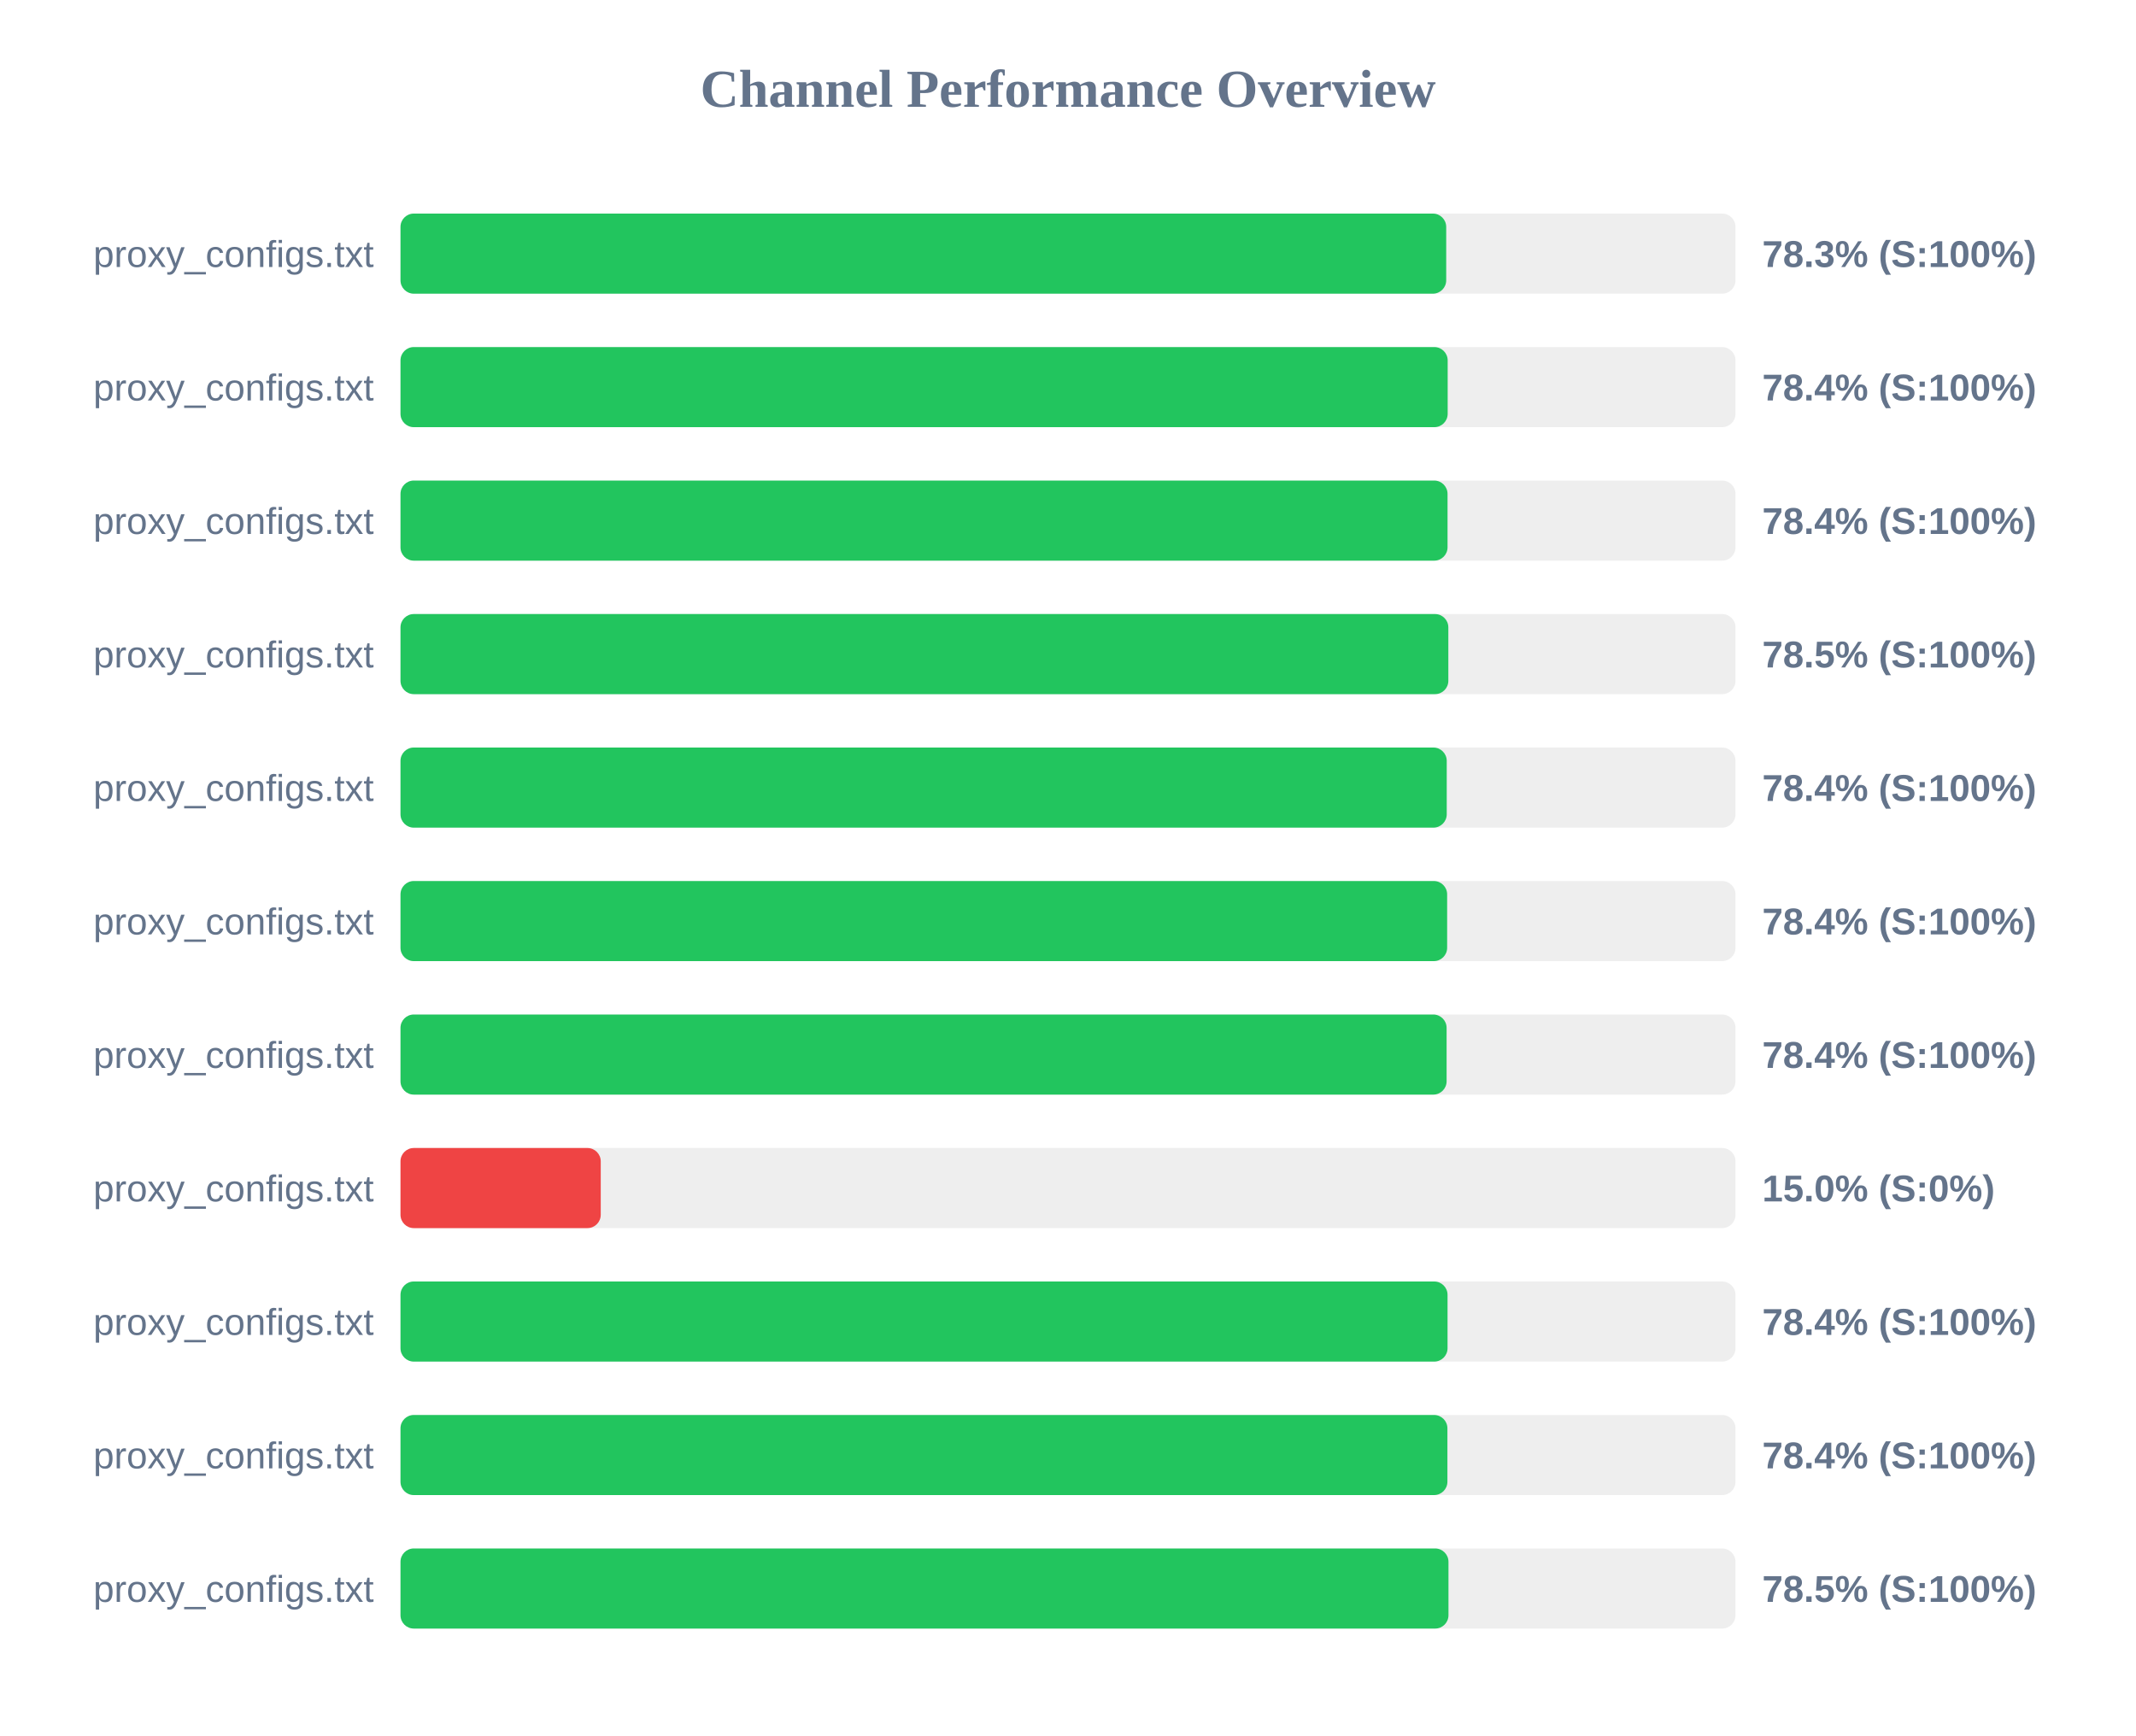
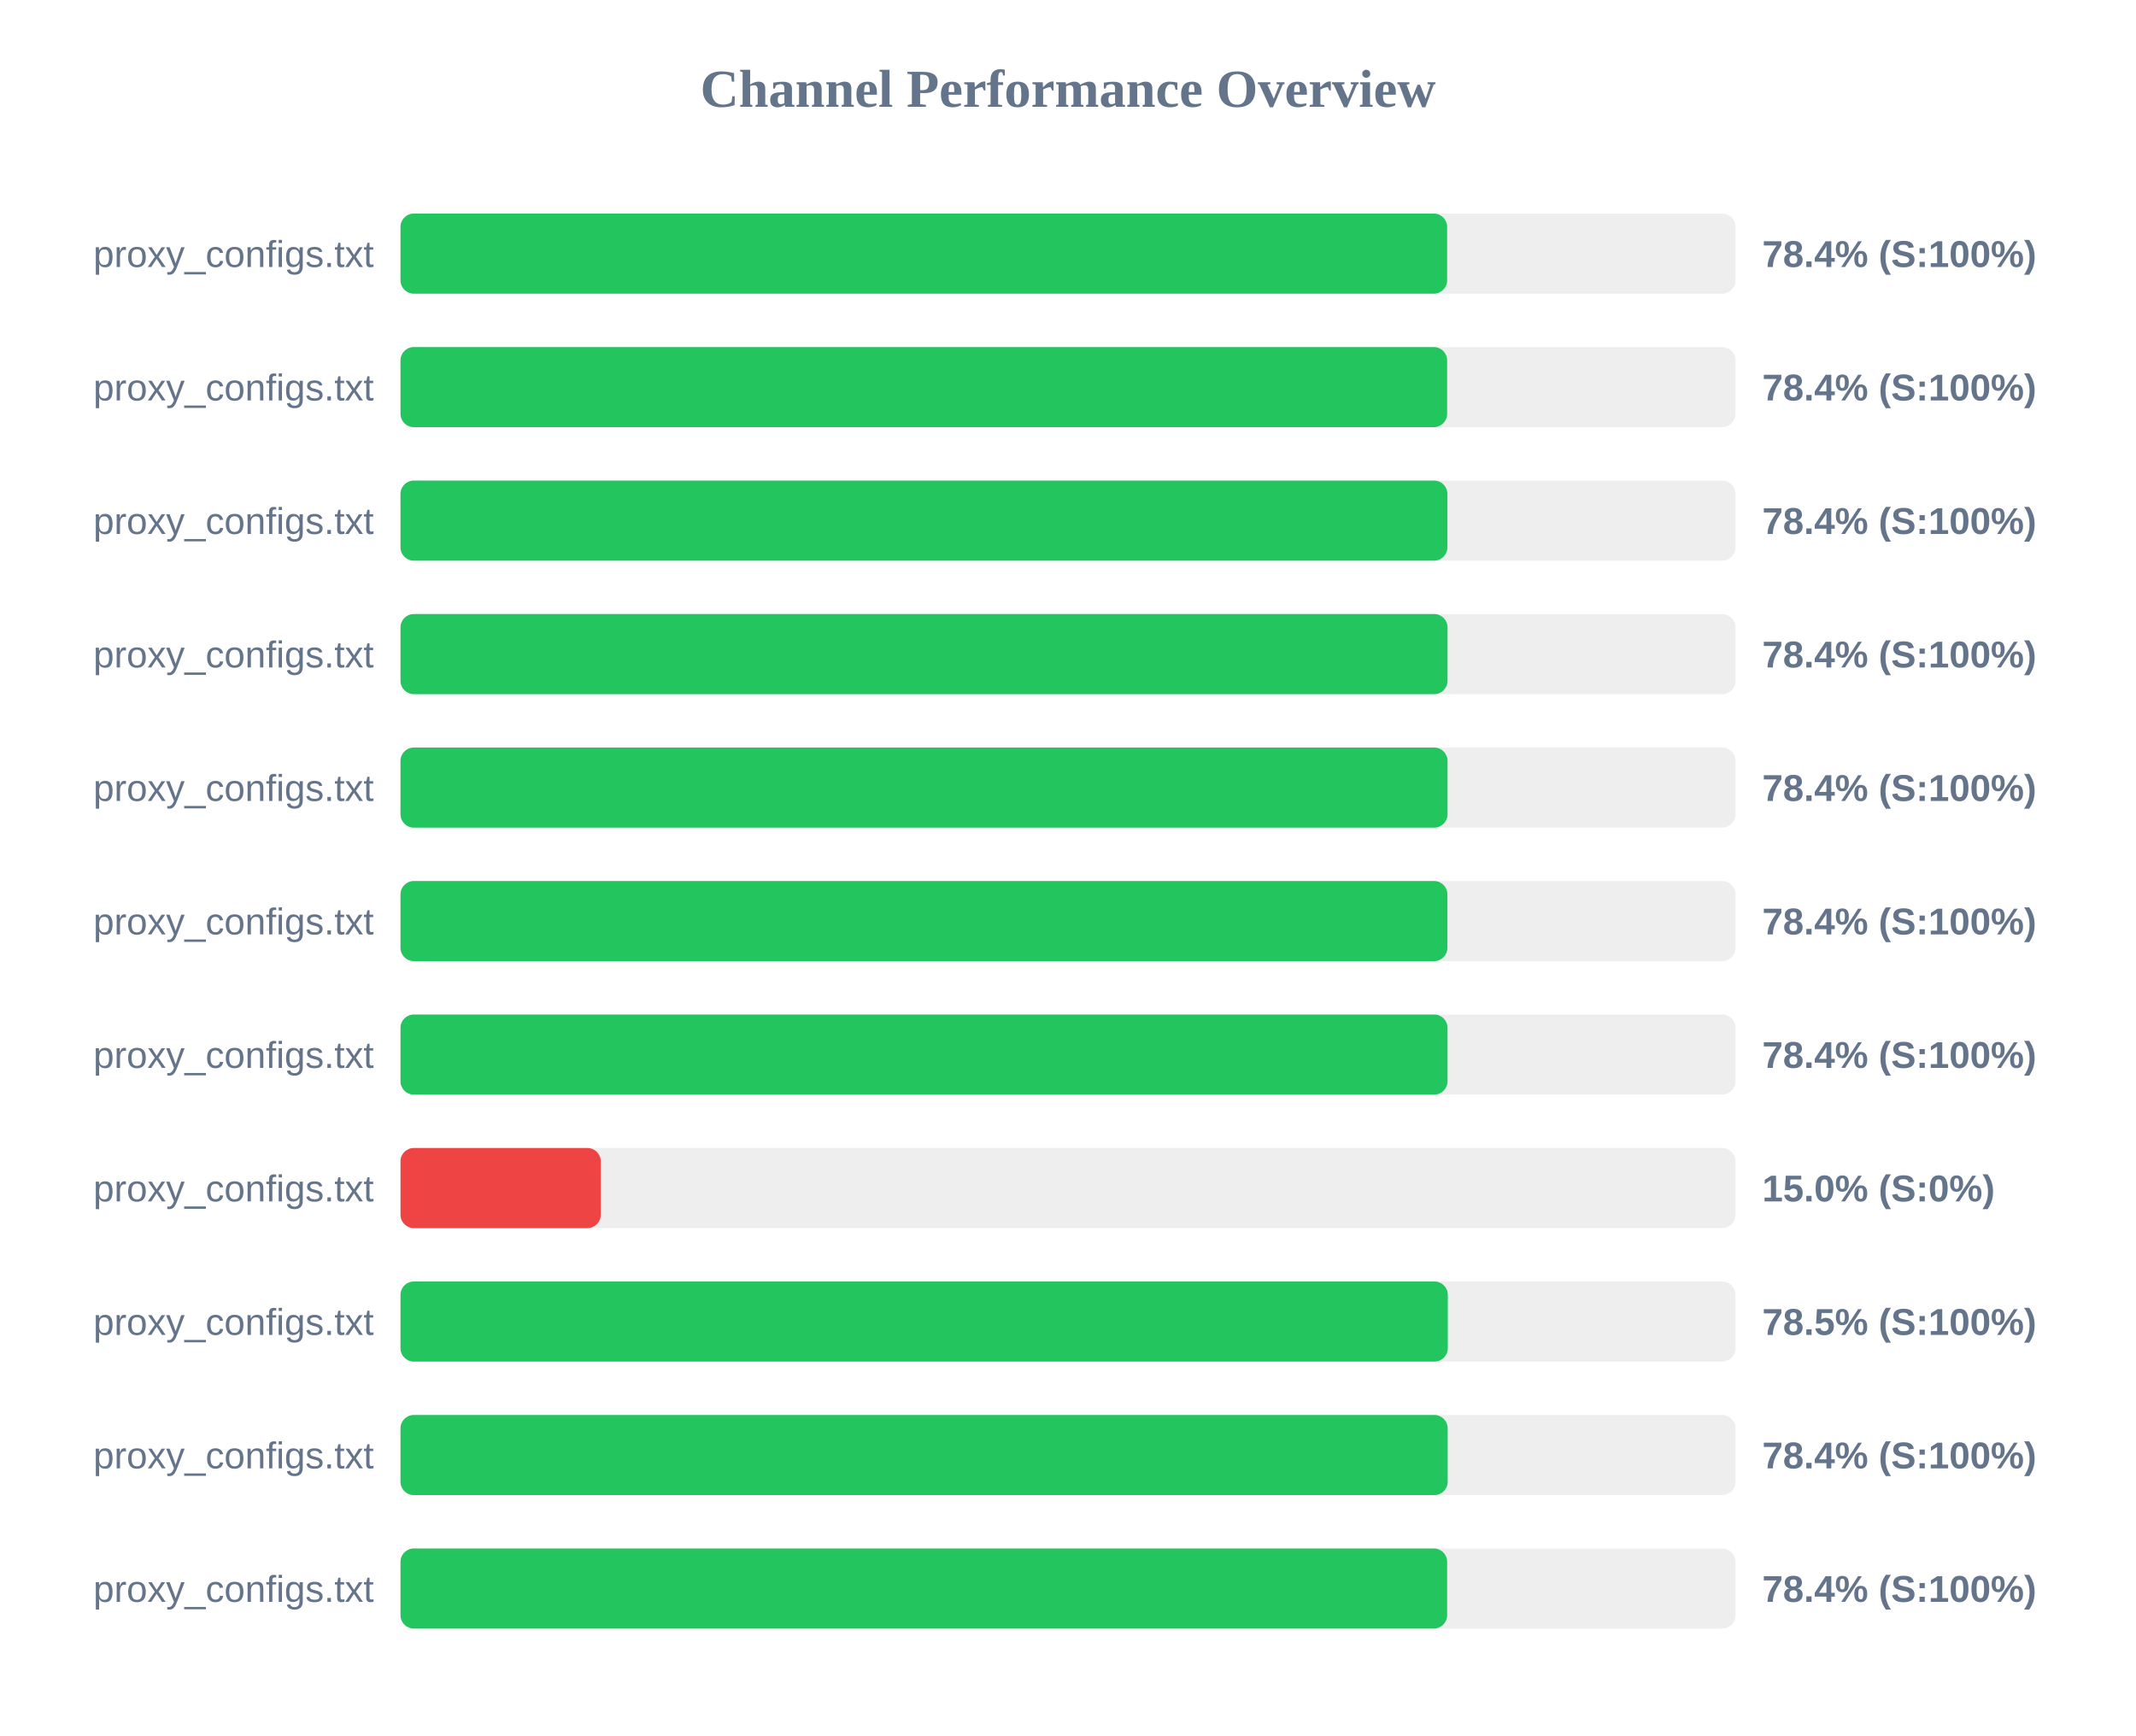
<svg xmlns="http://www.w3.org/2000/svg" width="800" height="650" version="1.1">
  <style>
        .row { font: 14px Arial; fill: #64748b; }
        .score { font: bold 14px Arial; fill: #64748b; }
    </style>
  <text x="400" y="40" text-anchor="middle" font-size="20px" font-weight="bold" fill="#64748b">Channel Performance Overview</text>
  <rect x="150" y="80" width="500" height="30" fill="#eee" rx="5" />
-   <rect x="150" y="80" width="391.65" height="30" fill="#22c55e" rx="5" />
+   <rect x="150" y="80" width="392.0" height="30" fill="#22c55e" rx="5" />
  <text x="140" y="100" text-anchor="end" class="row">proxy_configs.txt</text>
-   <text x="660" y="100" text-anchor="start" class="score">78.3% (S:100%)</text>
+   <text x="660" y="100" text-anchor="start" class="score">78.4% (S:100%)</text>
  <rect x="150" y="130" width="500" height="30" fill="#eee" rx="5" />
-   <rect x="150" y="130" width="392.2" height="30" fill="#22c55e" rx="5" />
+   <rect x="150" y="130" width="392.0" height="30" fill="#22c55e" rx="5" />
  <text x="140" y="150" text-anchor="end" class="row">proxy_configs.txt</text>
  <text x="660" y="150" text-anchor="start" class="score">78.4% (S:100%)</text>
  <rect x="150" y="180" width="500" height="30" fill="#eee" rx="5" />
-   <rect x="150" y="180" width="392.15" height="30" fill="#22c55e" rx="5" />
+   <rect x="150" y="180" width="392.1" height="30" fill="#22c55e" rx="5" />
  <text x="140" y="200" text-anchor="end" class="row">proxy_configs.txt</text>
  <text x="660" y="200" text-anchor="start" class="score">78.4% (S:100%)</text>
  <rect x="150" y="230" width="500" height="30" fill="#eee" rx="5" />
-   <rect x="150" y="230" width="392.45" height="30" fill="#22c55e" rx="5" />
+   <rect x="150" y="230" width="392.15" height="30" fill="#22c55e" rx="5" />
  <text x="140" y="250" text-anchor="end" class="row">proxy_configs.txt</text>
-   <text x="660" y="250" text-anchor="start" class="score">78.5% (S:100%)</text>
+   <text x="660" y="250" text-anchor="start" class="score">78.4% (S:100%)</text>
  <rect x="150" y="280" width="500" height="30" fill="#eee" rx="5" />
-   <rect x="150" y="280" width="391.85" height="30" fill="#22c55e" rx="5" />
+   <rect x="150" y="280" width="392.15" height="30" fill="#22c55e" rx="5" />
  <text x="140" y="300" text-anchor="end" class="row">proxy_configs.txt</text>
  <text x="660" y="300" text-anchor="start" class="score">78.4% (S:100%)</text>
  <rect x="150" y="330" width="500" height="30" fill="#eee" rx="5" />
-   <rect x="150" y="330" width="392.0" height="30" fill="#22c55e" rx="5" />
+   <rect x="150" y="330" width="392.1" height="30" fill="#22c55e" rx="5" />
  <text x="140" y="350" text-anchor="end" class="row">proxy_configs.txt</text>
  <text x="660" y="350" text-anchor="start" class="score">78.4% (S:100%)</text>
  <rect x="150" y="380" width="500" height="30" fill="#eee" rx="5" />
-   <rect x="150" y="380" width="391.8" height="30" fill="#22c55e" rx="5" />
+   <rect x="150" y="380" width="392.15" height="30" fill="#22c55e" rx="5" />
  <text x="140" y="400" text-anchor="end" class="row">proxy_configs.txt</text>
  <text x="660" y="400" text-anchor="start" class="score">78.4% (S:100%)</text>
  <rect x="150" y="430" width="500" height="30" fill="#eee" rx="5" />
  <rect x="150" y="430" width="75.0" height="30" fill="#ef4444" rx="5" />
  <text x="140" y="450" text-anchor="end" class="row">proxy_configs.txt</text>
  <text x="660" y="450" text-anchor="start" class="score">15.0% (S:0%)</text>
  <rect x="150" y="480" width="500" height="30" fill="#eee" rx="5" />
-   <rect x="150" y="480" width="392.15" height="30" fill="#22c55e" rx="5" />
+   <rect x="150" y="480" width="392.25" height="30" fill="#22c55e" rx="5" />
  <text x="140" y="500" text-anchor="end" class="row">proxy_configs.txt</text>
-   <text x="660" y="500" text-anchor="start" class="score">78.4% (S:100%)</text>
+   <text x="660" y="500" text-anchor="start" class="score">78.5% (S:100%)</text>
  <rect x="150" y="530" width="500" height="30" fill="#eee" rx="5" />
-   <rect x="150" y="530" width="392.1" height="30" fill="#22c55e" rx="5" />
+   <rect x="150" y="530" width="392.2" height="30" fill="#22c55e" rx="5" />
  <text x="140" y="550" text-anchor="end" class="row">proxy_configs.txt</text>
  <text x="660" y="550" text-anchor="start" class="score">78.4% (S:100%)</text>
  <rect x="150" y="580" width="500" height="30" fill="#eee" rx="5" />
-   <rect x="150" y="580" width="392.5" height="30" fill="#22c55e" rx="5" />
+   <rect x="150" y="580" width="392.0" height="30" fill="#22c55e" rx="5" />
  <text x="140" y="600" text-anchor="end" class="row">proxy_configs.txt</text>
-   <text x="660" y="600" text-anchor="start" class="score">78.5% (S:100%)</text>
+   <text x="660" y="600" text-anchor="start" class="score">78.4% (S:100%)</text>
</svg>
